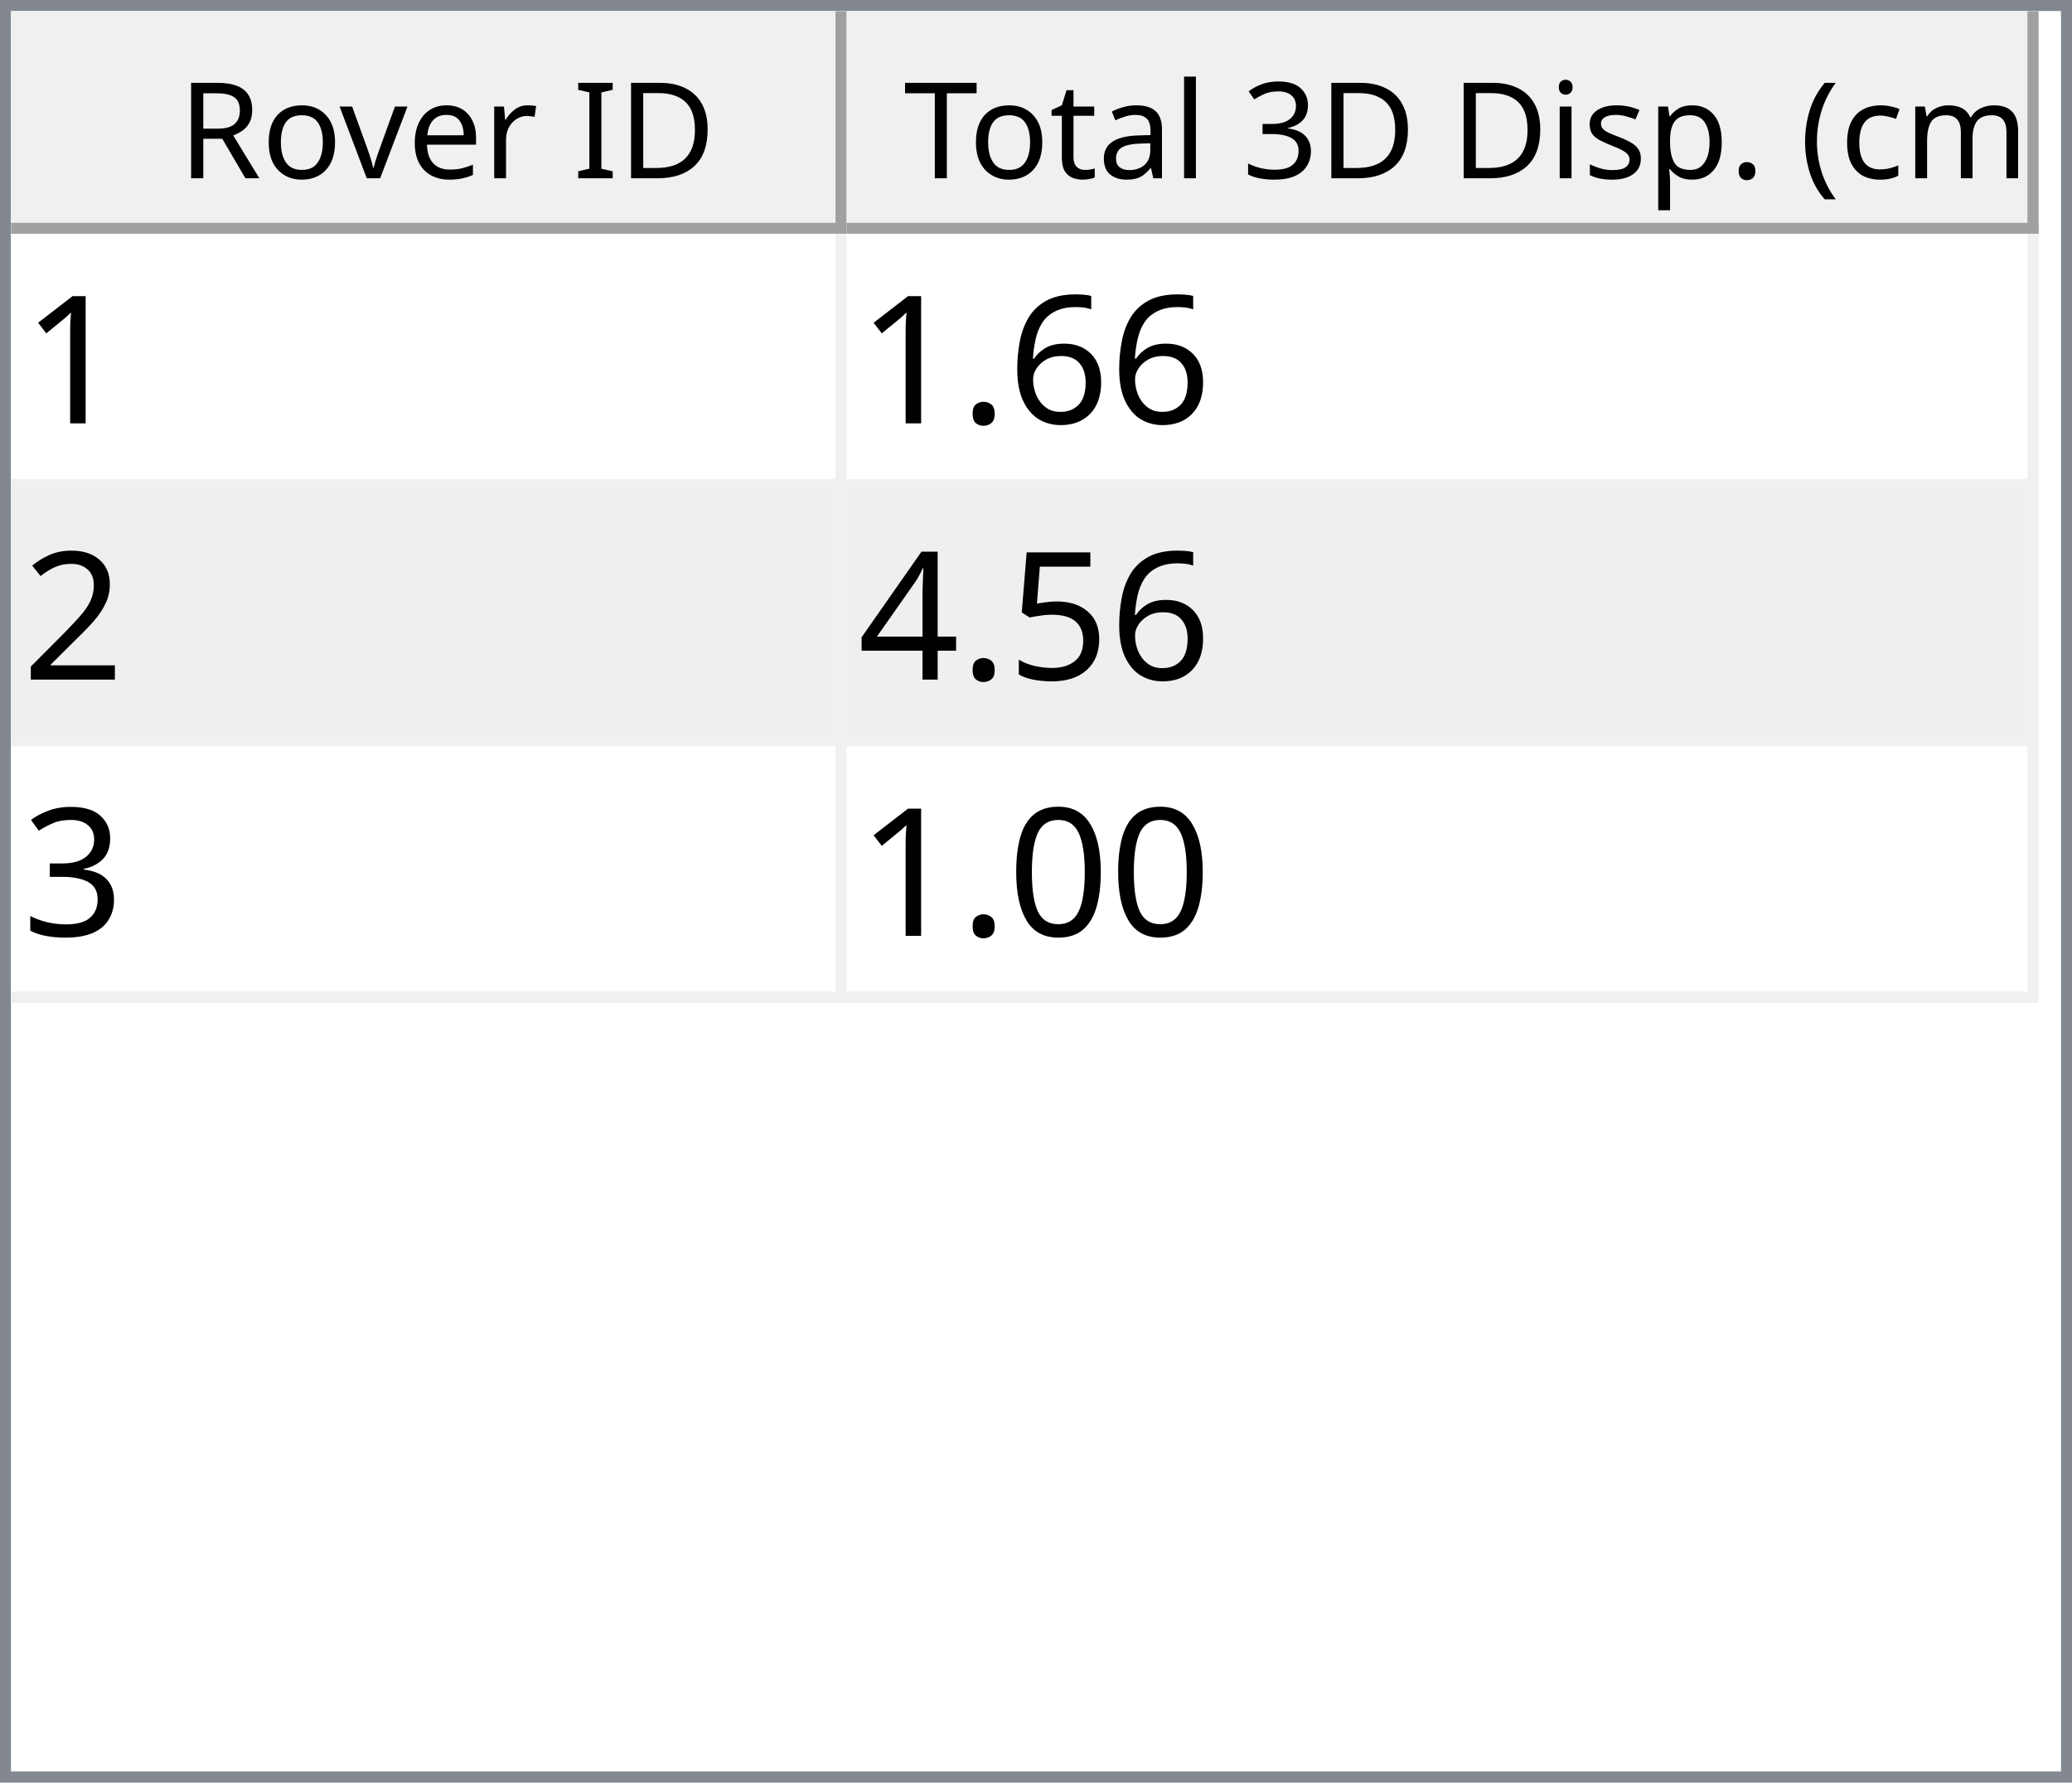
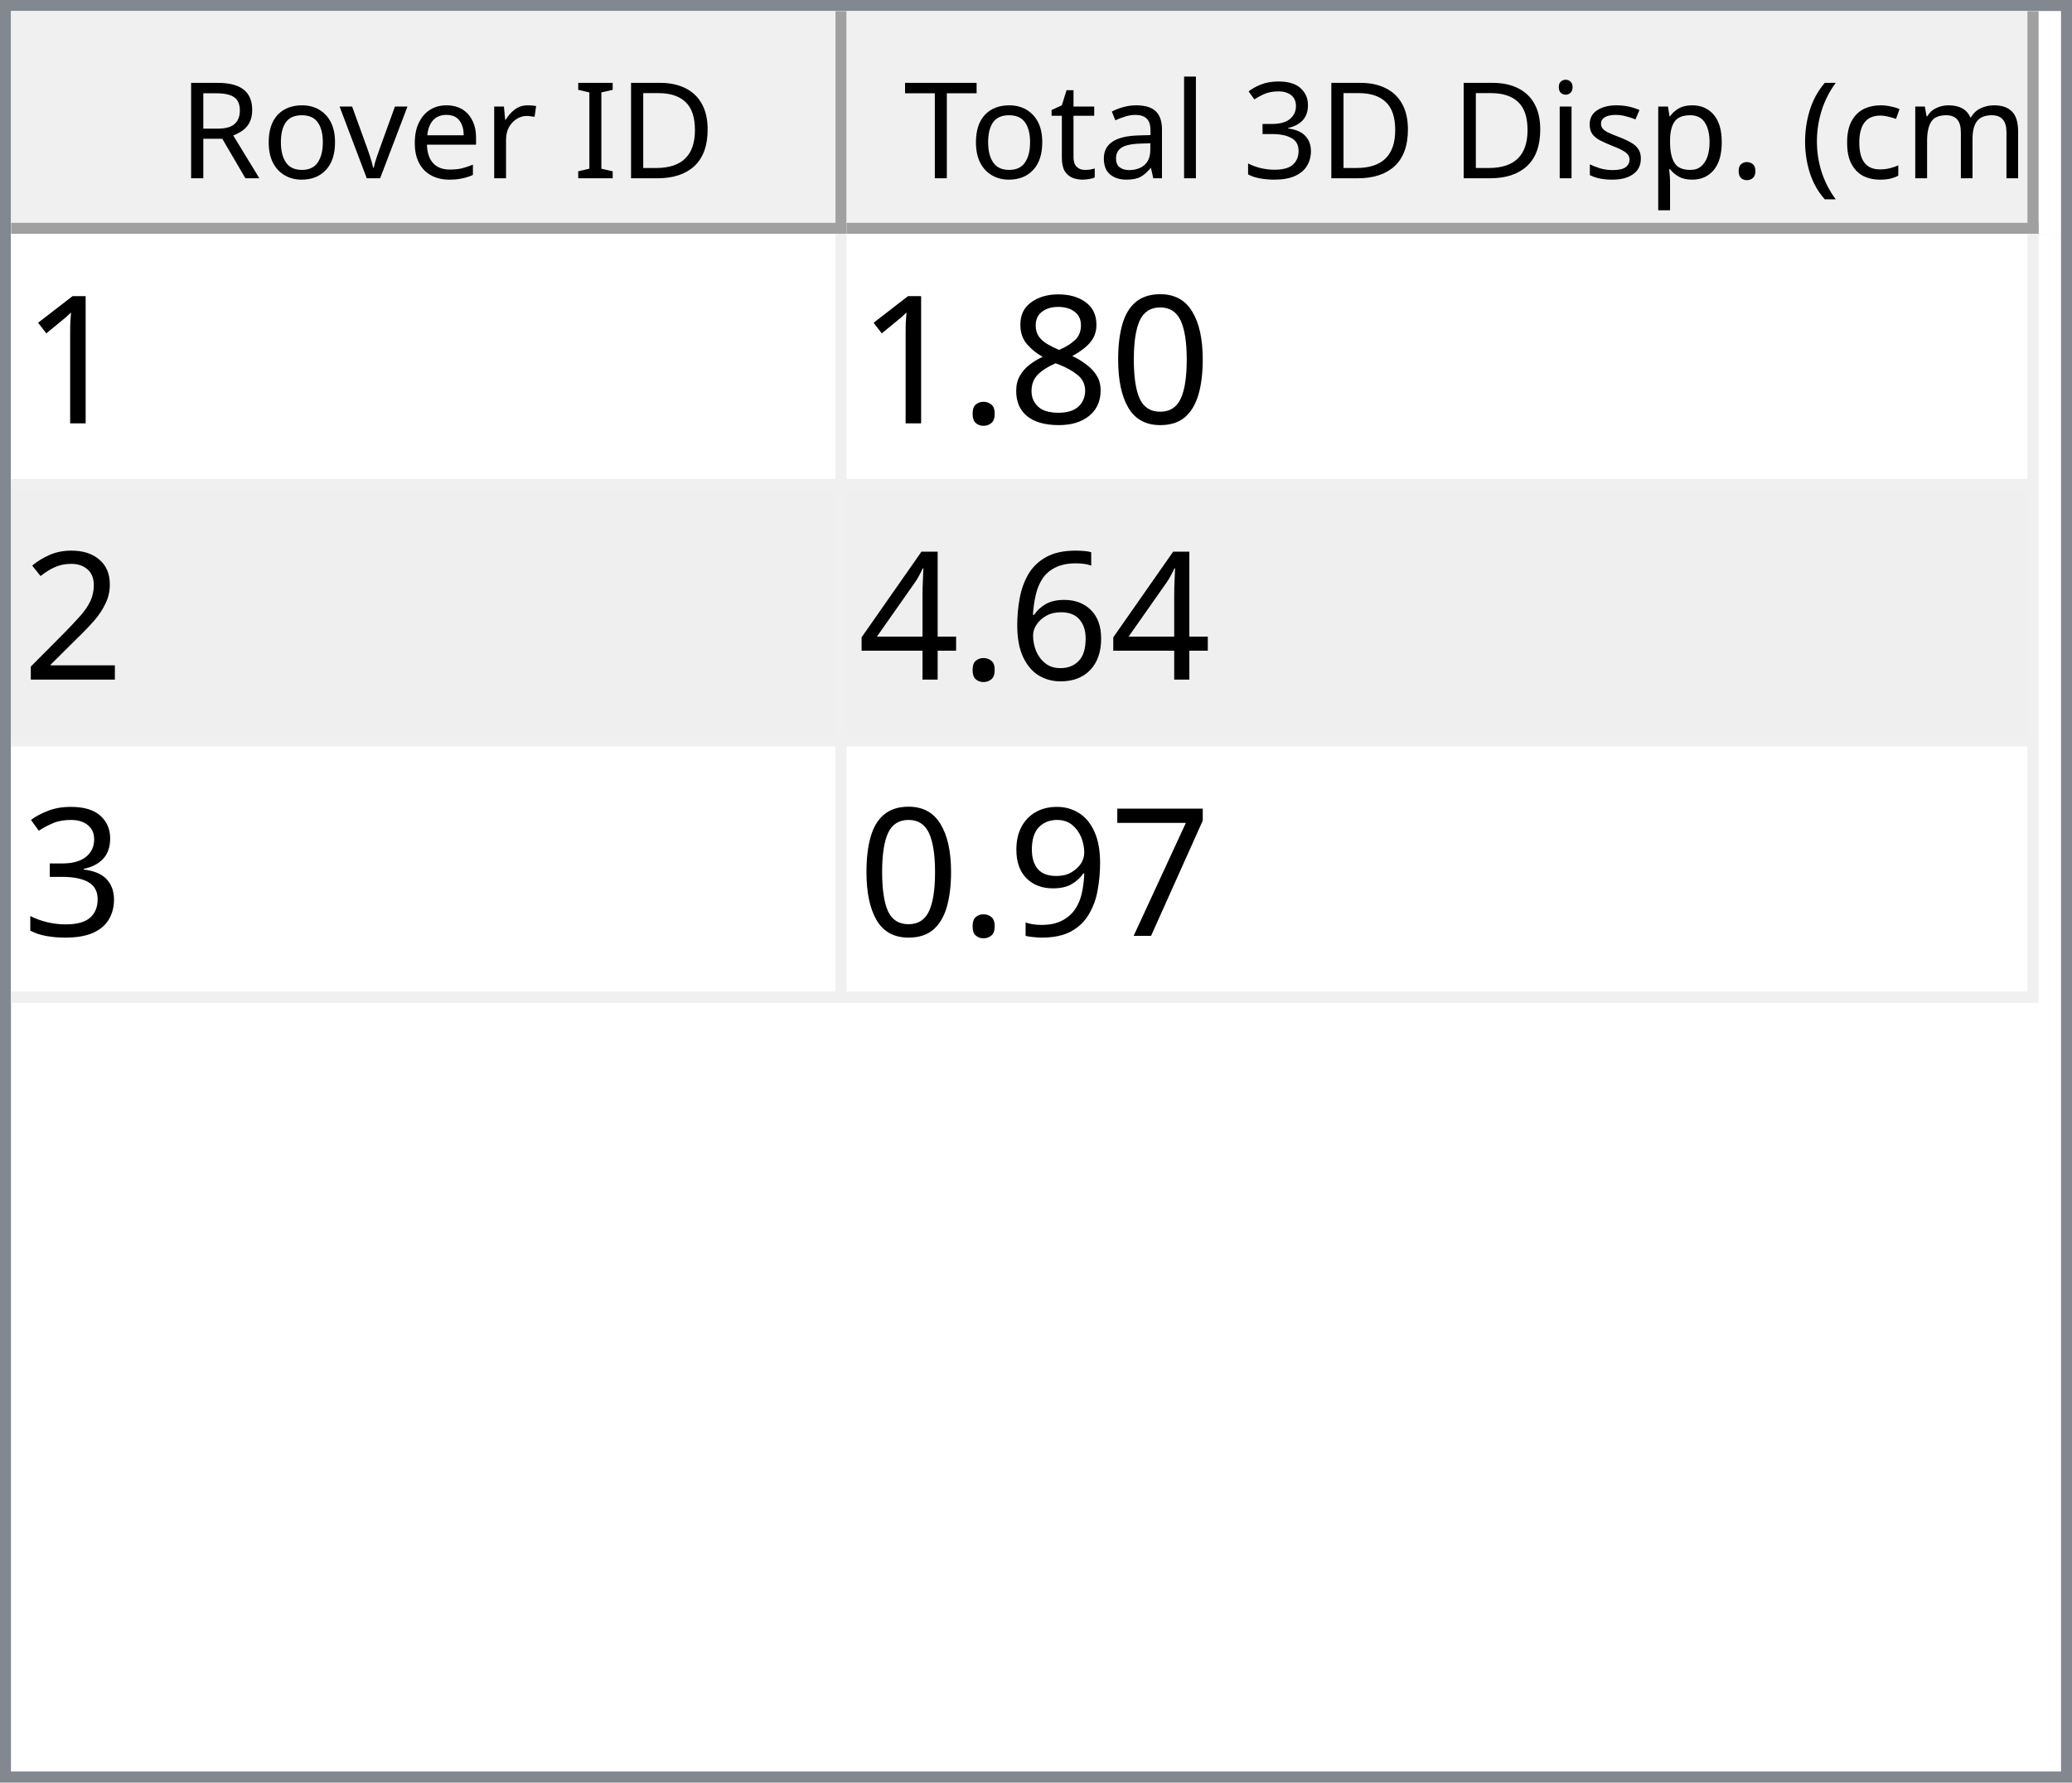
<svg xmlns="http://www.w3.org/2000/svg" style="fill-opacity:1; color-rendering:auto; color-interpolation:auto; text-rendering:auto; stroke:black; stroke-linecap:square; stroke-miterlimit:10; shape-rendering:auto; stroke-opacity:1; fill:black; stroke-dasharray:none; font-weight:normal; stroke-width:1; font-family:'Dialog'; font-style:normal; stroke-linejoin:miter; font-size:12px; stroke-dashoffset:0; image-rendering:auto;" width="186" height="160">
  <defs id="genericDefs" />
  <g>
    <defs id="defs1">
      <clipPath clipPathUnits="userSpaceOnUse" id="clipPath1">
        <path d="M0 0 L186 0 L186 160 L0 160 L0 0 Z" />
      </clipPath>
      <clipPath clipPathUnits="userSpaceOnUse" id="clipPath2">
        <path d="M0 0 L0 160 L186 160 L186 0 Z" />
      </clipPath>
      <clipPath clipPathUnits="userSpaceOnUse" id="clipPath3">
        <path d="M0 0 L0 20 L184 20 L184 0 Z" />
      </clipPath>
      <clipPath clipPathUnits="userSpaceOnUse" id="clipPath4">
        <path d="M0 0 L0 20 L75 20 L75 0 Z" />
      </clipPath>
      <clipPath clipPathUnits="userSpaceOnUse" id="clipPath5">
        <path d="M1 1 L1 19 L74 19 L74 1 Z" />
      </clipPath>
      <clipPath clipPathUnits="userSpaceOnUse" id="clipPath6">
        <path d="M0 0 L0 18 L73 18 L73 0 Z" />
      </clipPath>
      <clipPath clipPathUnits="userSpaceOnUse" id="clipPath7">
        <path d="M-0.5 -0.5 L-0.5 19.5 L74.5 19.5 L74.5 -0.5 Z" />
      </clipPath>
      <clipPath clipPathUnits="userSpaceOnUse" id="clipPath8">
        <path d="M0 0 L0 20 L107 20 L107 0 Z" />
      </clipPath>
      <clipPath clipPathUnits="userSpaceOnUse" id="clipPath9">
        <path d="M1 1 L1 19 L106 19 L106 1 Z" />
      </clipPath>
      <clipPath clipPathUnits="userSpaceOnUse" id="clipPath10">
        <path d="M0 0 L0 18 L105 18 L105 0 Z" />
      </clipPath>
      <clipPath clipPathUnits="userSpaceOnUse" id="clipPath11">
        <path d="M-0.5 -0.5 L-0.5 19.5 L106.5 19.5 L106.5 -0.5 Z" />
      </clipPath>
      <clipPath clipPathUnits="userSpaceOnUse" id="clipPath12">
        <path d="M0 0 L0 138 L184 138 L184 0 Z" />
      </clipPath>
      <clipPath clipPathUnits="userSpaceOnUse" id="clipPath13">
        <path d="M0 0 L0 69 L182 69 L182 0 Z" />
      </clipPath>
      <clipPath clipPathUnits="userSpaceOnUse" id="clipPath14">
        <path d="M-0.5 -0.5 L-0.5 68.5 L181.5 68.5 L181.5 -0.5 Z" />
      </clipPath>
      <clipPath clipPathUnits="userSpaceOnUse" id="clipPath15">
        <path d="M0 0 L0 22 L74 22 L74 0 Z" />
      </clipPath>
      <clipPath clipPathUnits="userSpaceOnUse" id="clipPath16">
        <path d="M0 0 L0 22 L106 22 L106 0 Z" />
      </clipPath>
      <font horiz-adv-x="64.551" id="font1">
        <font-face ascent="107.91" descent="25.098" units-per-em="100" style="font-style:normal; font-family:Segoe UI; font-weight:normal;" />
        <missing-glyph horiz-adv-x="64.551" d="M8.109 0 L8.109 68.266 L56.453 68.266 L56.453 0 L8.109 0 ZM15.328 7.234 L49.219 7.234 L49.219 61.031 L15.328 61.031 L15.328 7.234 Z" />
        <glyph unicode="D" horiz-adv-x="70.117" d="M9.188 0 L9.188 70.016 L28.516 70.016 Q65.531 70.016 65.531 35.891 Q65.531 19.672 55.25 9.836 Q44.969 0 27.734 0 L9.188 0 ZM17.391 62.594 L17.391 7.422 L27.828 7.422 Q41.609 7.422 49.273 14.797 Q56.938 22.172 56.938 35.688 Q56.938 62.594 28.328 62.594 L17.391 62.594 Z" />
        <glyph unicode="I" horiz-adv-x="26.611" d="M17.391 0 L9.188 0 L9.188 70.016 L17.391 70.016 L17.391 0 Z" />
        <glyph unicode=" " horiz-adv-x="27.393" d="" />
        <glyph unicode="r" horiz-adv-x="34.766" d="M34.188 41.891 Q32.078 43.5 28.125 43.5 Q23 43.5 19.555 38.672 Q16.109 33.844 16.109 25.484 L16.109 0 L8.109 0 L8.109 50 L16.109 50 L16.109 39.703 L16.312 39.703 Q18.016 44.969 21.531 47.922 Q25.047 50.875 29.391 50.875 Q32.516 50.875 34.188 50.203 L34.188 41.891 Z" />
        <glyph unicode="e" horiz-adv-x="52.295" d="M48.297 23 L12.984 23 Q13.188 14.656 17.484 10.109 Q21.781 5.562 29.297 5.562 Q37.75 5.562 44.828 11.141 L44.828 3.609 Q38.234 -1.172 27.391 -1.172 Q16.797 -1.172 10.742 5.641 Q4.688 12.453 4.688 24.812 Q4.688 36.469 11.305 43.82 Q17.922 51.172 27.734 51.172 Q37.547 51.172 42.922 44.828 Q48.297 38.484 48.297 27.203 L48.297 23 ZM40.094 29.781 Q40.047 36.719 36.75 40.578 Q33.453 44.438 27.594 44.438 Q21.922 44.438 17.969 40.383 Q14.016 36.328 13.094 29.781 L40.094 29.781 Z" />
        <glyph unicode="v" horiz-adv-x="47.9" d="M47.406 50 L27.484 0 L19.625 0 L0.688 50 L9.469 50 L22.172 13.672 Q23.578 9.672 23.922 6.688 L24.125 6.688 Q24.609 10.453 25.688 13.484 L38.969 50 L47.406 50 Z" />
        <glyph unicode="o" horiz-adv-x="58.594" d="M29 -1.172 Q17.922 -1.172 11.305 5.836 Q4.688 12.844 4.688 24.422 Q4.688 37.016 11.57 44.094 Q18.453 51.172 30.172 51.172 Q41.359 51.172 47.633 44.289 Q53.906 37.406 53.906 25.203 Q53.906 13.234 47.141 6.031 Q40.375 -1.172 29 -1.172 ZM29.594 44.438 Q21.875 44.438 17.383 39.188 Q12.891 33.938 12.891 24.703 Q12.891 15.828 17.43 10.695 Q21.969 5.562 29.594 5.562 Q37.359 5.562 41.531 10.594 Q45.703 15.625 45.703 24.906 Q45.703 34.281 41.531 39.359 Q37.359 44.438 29.594 44.438 Z" />
        <glyph unicode="R" horiz-adv-x="59.814" d="M59.375 0 L49.609 0 L37.891 19.625 Q36.281 22.359 34.766 24.289 Q33.25 26.219 31.664 27.438 Q30.078 28.656 28.25 29.219 Q26.422 29.781 24.125 29.781 L17.391 29.781 L17.391 0 L9.188 0 L9.188 70.016 L30.078 70.016 Q34.672 70.016 38.555 68.867 Q42.438 67.719 45.289 65.375 Q48.141 63.031 49.758 59.547 Q51.375 56.062 51.375 51.375 Q51.375 47.703 50.273 44.656 Q49.172 41.609 47.148 39.211 Q45.125 36.812 42.266 35.133 Q39.406 33.453 35.844 32.516 L35.844 32.328 Q37.594 31.547 38.891 30.547 Q40.188 29.547 41.359 28.18 Q42.531 26.812 43.68 25.078 Q44.828 23.344 46.234 21.047 L59.375 0 ZM17.391 62.594 L17.391 37.203 L28.516 37.203 Q31.594 37.203 34.203 38.133 Q36.812 39.062 38.719 40.797 Q40.625 42.531 41.703 45.047 Q42.781 47.562 42.781 50.688 Q42.781 56.297 39.141 59.445 Q35.5 62.594 28.609 62.594 L17.391 62.594 Z" />
        <glyph unicode=")" horiz-adv-x="30.176" d="M8.297 -15.922 L1.172 -15.922 Q16.406 2.344 16.406 26.812 Q16.406 51.469 1.078 70.016 L8.297 70.016 Q23.531 52.156 23.531 26.703 Q23.531 1.375 8.297 -15.922 Z" />
        <glyph unicode="m" horiz-adv-x="86.133" d="M79.109 0 L71.094 0 L71.094 28.719 Q71.094 37.016 68.531 40.727 Q65.969 44.438 59.906 44.438 Q54.781 44.438 51.195 39.75 Q47.609 35.062 47.609 28.516 L47.609 0 L39.594 0 L39.594 29.688 Q39.594 44.438 28.219 44.438 Q22.953 44.438 19.531 40.016 Q16.109 35.594 16.109 28.516 L16.109 0 L8.109 0 L8.109 50 L16.109 50 L16.109 42.094 L16.312 42.094 Q21.625 51.172 31.844 51.172 Q36.969 51.172 40.773 48.312 Q44.578 45.453 46 40.828 Q51.562 51.172 62.594 51.172 Q79.109 51.172 79.109 30.812 L79.109 0 Z" />
        <glyph unicode="c" horiz-adv-x="46.191" d="M42.188 2.297 Q36.422 -1.172 28.516 -1.172 Q17.828 -1.172 11.258 5.789 Q4.688 12.75 4.688 23.828 Q4.688 36.188 11.766 43.68 Q18.844 51.172 30.672 51.172 Q37.25 51.172 42.281 48.734 L42.281 40.531 Q36.719 44.438 30.375 44.438 Q22.703 44.438 17.797 38.945 Q12.891 33.453 12.891 24.516 Q12.891 15.719 17.508 10.641 Q22.125 5.562 29.891 5.562 Q36.422 5.562 42.188 9.906 L42.188 2.297 Z" />
        <glyph unicode="(" horiz-adv-x="30.176" d="M29.109 -15.922 L21.969 -15.922 Q6.844 1.375 6.844 26.703 Q6.844 52.156 21.969 70.016 L29.203 70.016 Q13.875 51.469 13.875 26.812 Q13.875 2.344 29.109 -15.922 Z" />
        <glyph unicode="." horiz-adv-x="21.68" d="M10.891 -1.078 Q8.641 -1.078 7.055 0.539 Q5.469 2.156 5.469 4.391 Q5.469 6.641 7.055 8.273 Q8.641 9.906 10.891 9.906 Q13.188 9.906 14.797 8.273 Q16.406 6.641 16.406 4.391 Q16.406 2.156 14.797 0.539 Q13.188 -1.078 10.891 -1.078 Z" />
        <glyph unicode="p" horiz-adv-x="58.789" d="M16.312 7.234 L16.109 7.234 L16.109 -23 L8.109 -23 L8.109 50 L16.109 50 L16.109 41.219 L16.312 41.219 Q22.219 51.172 33.594 51.172 Q43.266 51.172 48.688 44.461 Q54.109 37.75 54.109 26.469 Q54.109 13.922 48 6.375 Q41.891 -1.172 31.297 -1.172 Q21.578 -1.172 16.312 7.234 ZM16.109 27.391 L16.109 20.406 Q16.109 14.203 20.141 9.883 Q24.172 5.562 30.375 5.562 Q37.641 5.562 41.773 11.133 Q45.906 16.703 45.906 26.609 Q45.906 34.969 42.047 39.703 Q38.188 44.438 31.594 44.438 Q24.609 44.438 20.359 39.578 Q16.109 34.719 16.109 27.391 Z" />
        <glyph unicode="s" horiz-adv-x="42.432" d="M5.078 1.812 L5.078 10.406 Q11.625 5.562 19.484 5.562 Q30.031 5.562 30.031 12.594 Q30.031 14.594 29.125 15.992 Q28.219 17.391 26.68 18.461 Q25.141 19.531 23.07 20.383 Q21 21.234 18.609 22.172 Q15.281 23.484 12.766 24.828 Q10.25 26.172 8.57 27.859 Q6.891 29.547 6.031 31.695 Q5.172 33.844 5.172 36.719 Q5.172 40.234 6.789 42.945 Q8.406 45.656 11.086 47.484 Q13.766 49.312 17.211 50.242 Q20.656 51.172 24.312 51.172 Q30.812 51.172 35.938 48.922 L35.938 40.828 Q30.422 44.438 23.25 44.438 Q21 44.438 19.195 43.922 Q17.391 43.406 16.094 42.477 Q14.797 41.547 14.086 40.258 Q13.375 38.969 13.375 37.406 Q13.375 35.453 14.086 34.133 Q14.797 32.812 16.164 31.789 Q17.531 30.766 19.484 29.938 Q21.438 29.109 23.922 28.125 Q27.25 26.859 29.883 25.516 Q32.516 24.172 34.375 22.484 Q36.234 20.797 37.234 18.602 Q38.234 16.406 38.234 13.375 Q38.234 9.672 36.602 6.938 Q34.969 4.203 32.234 2.398 Q29.5 0.594 25.93 -0.289 Q22.359 -1.172 18.453 -1.172 Q10.75 -1.172 5.078 1.812 Z" />
        <glyph unicode="i" horiz-adv-x="24.219" d="M12.203 62.703 Q10.062 62.703 8.547 64.164 Q7.031 65.625 7.031 67.875 Q7.031 70.125 8.547 71.609 Q10.062 73.094 12.203 73.094 Q14.406 73.094 15.945 71.609 Q17.484 70.125 17.484 67.875 Q17.484 65.719 15.945 64.211 Q14.406 62.703 12.203 62.703 ZM16.109 0 L8.109 0 L8.109 50 L16.109 50 L16.109 0 Z" />
        <glyph unicode="3" horiz-adv-x="53.906" d="M46.531 19.828 Q46.531 15.094 44.75 11.211 Q42.969 7.328 39.719 4.57 Q36.469 1.812 31.93 0.297 Q27.391 -1.219 21.922 -1.219 Q11.922 -1.219 6 2.594 L6 11.188 Q13.094 5.609 22.219 5.609 Q25.875 5.609 28.828 6.539 Q31.781 7.469 33.906 9.227 Q36.031 10.984 37.18 13.477 Q38.328 15.969 38.328 19.094 Q38.328 32.812 18.797 32.812 L12.984 32.812 L12.984 39.594 L18.5 39.594 Q35.797 39.594 35.797 52.484 Q35.797 64.406 22.609 64.406 Q15.188 64.406 8.688 59.422 L8.688 67.188 Q15.375 71.188 24.609 71.188 Q29 71.188 32.57 69.969 Q36.141 68.75 38.68 66.555 Q41.219 64.359 42.609 61.281 Q44 58.203 44 54.5 Q44 40.672 30.031 36.719 L30.031 36.531 Q33.594 36.141 36.625 34.797 Q39.656 33.453 41.852 31.305 Q44.047 29.156 45.289 26.25 Q46.531 23.344 46.531 19.828 Z" />
        <glyph unicode="l" horiz-adv-x="24.219" d="M16.109 0 L8.109 0 L8.109 74.031 L16.109 74.031 L16.109 0 Z" />
        <glyph unicode="a" horiz-adv-x="50.879" d="M43.891 0 L35.891 0 L35.891 7.812 L35.688 7.812 Q30.469 -1.172 20.312 -1.172 Q12.844 -1.172 8.617 2.781 Q4.391 6.734 4.391 13.281 Q4.391 27.297 20.906 29.594 L35.891 31.688 Q35.891 44.438 25.594 44.438 Q16.547 44.438 9.281 38.281 L9.281 46.484 Q16.656 51.172 26.266 51.172 Q43.891 51.172 43.891 32.516 L43.891 0 ZM35.891 25.297 L23.828 23.641 Q18.266 22.859 15.43 20.875 Q12.594 18.891 12.594 13.875 Q12.594 10.203 15.211 7.883 Q17.828 5.562 22.172 5.562 Q28.125 5.562 32.008 9.742 Q35.891 13.922 35.891 20.312 L35.891 25.297 Z" />
        <glyph unicode="t" horiz-adv-x="33.887" d="M31.297 0.484 Q28.469 -1.078 23.828 -1.078 Q10.688 -1.078 10.688 13.578 L10.688 43.172 L2.094 43.172 L2.094 50 L10.688 50 L10.688 62.203 L18.703 64.797 L18.703 50 L31.297 50 L31.297 43.172 L18.703 43.172 L18.703 14.984 Q18.703 9.969 20.414 7.82 Q22.125 5.672 26.078 5.672 Q29.109 5.672 31.297 7.328 L31.297 0.484 Z" />
        <glyph unicode="T" horiz-adv-x="52.393" d="M50.594 62.594 L30.375 62.594 L30.375 0 L22.172 0 L22.172 62.594 L2 62.594 L2 70.016 L50.594 70.016 L50.594 62.594 Z" />
      </font>
      <font horiz-adv-x="75.0" id="font2">
        <font-face ascent="100.537" descent="21.973" units-per-em="100" style="font-style:normal; font-family:sans-serif; font-weight:normal;" />
        <missing-glyph horiz-adv-x="75.0" d="M12.5 0 L12.5 62.5 L62.5 62.5 L62.5 0 L12.5 0 ZM14.062 1.562 L60.938 1.562 L60.938 60.938 L14.062 60.938 L14.062 1.562 Z" />
        <glyph unicode="1" horiz-adv-x="55.615" d="M37.25 0 L28.469 0 L28.469 56 Q25.297 52.984 20.141 49.953 Q14.984 46.922 10.891 45.406 L10.891 53.906 Q18.266 57.375 23.781 62.305 Q29.297 67.234 31.594 71.875 L37.25 71.875 L37.25 0 Z" />
-         <glyph unicode="6" horiz-adv-x="55.615" d="M49.75 54.047 L41.016 53.375 Q39.844 58.547 37.703 60.891 Q34.125 64.656 28.906 64.656 Q24.703 64.656 21.531 62.312 Q17.391 59.281 14.992 53.469 Q12.594 47.656 12.5 36.922 Q15.672 41.75 20.266 44.094 Q24.859 46.438 29.891 46.438 Q38.672 46.438 44.852 39.969 Q51.031 33.5 51.031 23.25 Q51.031 16.5 48.125 10.719 Q45.219 4.938 40.141 1.859 Q35.062 -1.219 28.609 -1.219 Q17.625 -1.219 10.695 6.859 Q3.766 14.938 3.766 33.5 Q3.766 54.25 11.422 63.672 Q18.109 71.875 29.438 71.875 Q37.891 71.875 43.289 67.141 Q48.688 62.406 49.75 54.047 ZM13.875 23.188 Q13.875 18.656 15.797 14.508 Q17.719 10.359 21.188 8.18 Q24.656 6 28.469 6 Q34.031 6 38.039 10.492 Q42.047 14.984 42.047 22.703 Q42.047 30.125 38.086 34.398 Q34.125 38.672 28.125 38.672 Q22.172 38.672 18.023 34.398 Q13.875 30.125 13.875 23.188 Z" />
+         <glyph unicode="0" horiz-adv-x="55.615" d="M4.156 35.297 Q4.156 48 6.766 55.742 Q9.375 63.484 14.523 67.68 Q19.672 71.875 27.484 71.875 Q33.25 71.875 37.594 69.555 Q41.938 67.234 44.773 62.867 Q47.609 58.5 49.219 52.227 Q50.828 45.953 50.828 35.297 Q50.828 22.703 48.242 14.969 Q45.656 7.234 40.508 3.008 Q35.359 -1.219 27.484 -1.219 Q17.141 -1.219 11.234 6.203 Q4.156 15.141 4.156 35.297 ZM13.188 35.297 Q13.188 17.672 17.312 11.836 Q21.438 6 27.484 6 Q33.547 6 37.672 11.859 Q41.797 17.719 41.797 35.297 Q41.797 52.984 37.672 58.789 Q33.547 64.594 27.391 64.594 Q21.344 64.594 17.719 59.469 Q13.188 52.938 13.188 35.297 Z" />
+         <glyph unicode="8" horiz-adv-x="55.615" d="M17.672 38.812 Q12.203 40.828 9.57 44.539 Q6.938 48.25 6.938 53.422 Q6.938 61.234 12.555 66.555 Q18.172 71.875 27.484 71.875 Q36.859 71.875 42.578 66.43 Q48.297 60.984 48.297 53.172 Q48.297 48.188 45.68 44.508 Q43.062 40.828 37.75 38.812 Q44.344 36.672 47.781 31.883 Q51.219 27.094 51.219 20.453 Q51.219 11.281 44.727 5.031 Q38.234 -1.219 27.641 -1.219 Q17.047 -1.219 10.547 5.055 Q4.047 11.328 4.047 20.703 Q4.047 27.688 7.594 32.398 Q11.141 37.109 17.672 38.812 ZM15.922 53.719 Q15.922 48.641 19.195 45.414 Q22.469 42.188 27.688 42.188 Q32.766 42.188 36.016 45.383 Q39.266 48.578 39.266 53.219 Q39.266 58.062 35.914 61.359 Q32.562 64.656 27.594 64.656 Q22.562 64.656 19.242 61.43 Q15.922 58.203 15.922 53.719 ZM13.094 20.656 Q13.094 16.891 14.875 13.375 Q16.656 9.859 20.172 7.93 Q23.688 6 27.734 6 Q34.031 6 38.133 10.055 Q42.234 14.109 42.234 20.359 Q42.234 26.703 38.016 30.859 Q33.797 35.016 27.438 35.016 Q21.234 35.016 17.164 30.914 Q13.094 26.812 13.094 20.656 Z" />
        <glyph unicode="." horiz-adv-x="27.783" d="M9.078 0 L9.078 10.016 L19.094 10.016 L19.094 0 L9.078 0 Z" />
        <glyph unicode="2" horiz-adv-x="55.615" d="M50.344 8.453 L50.344 0 L3.031 0 Q2.938 3.172 4.047 6.109 Q5.859 10.938 9.836 15.625 Q13.812 20.312 21.344 26.469 Q33.016 36.031 37.117 41.625 Q41.219 47.219 41.219 52.203 Q41.219 57.422 37.477 61.008 Q33.734 64.594 27.734 64.594 Q21.391 64.594 17.578 60.789 Q13.766 56.984 13.719 50.25 L4.688 51.172 Q5.609 61.281 11.664 66.578 Q17.719 71.875 27.938 71.875 Q38.234 71.875 44.242 66.164 Q50.25 60.453 50.25 52 Q50.25 47.703 48.492 43.555 Q46.734 39.406 42.656 34.812 Q38.578 30.219 29.109 22.219 Q21.188 15.578 18.945 13.211 Q16.703 10.844 15.234 8.453 L50.344 8.453 Z" />
-         <glyph unicode="5" horiz-adv-x="55.615" d="M4.156 18.75 L13.375 19.531 Q14.406 12.797 18.141 9.398 Q21.875 6 27.156 6 Q33.5 6 37.891 10.789 Q42.281 15.578 42.281 23.484 Q42.281 31 38.062 35.352 Q33.844 39.703 27 39.703 Q22.75 39.703 19.336 37.773 Q15.922 35.844 13.969 32.766 L5.719 33.844 L12.641 70.609 L48.25 70.609 L48.25 62.203 L19.672 62.203 L15.828 42.969 Q22.266 47.469 29.344 47.469 Q38.719 47.469 45.164 40.969 Q51.609 34.469 51.609 24.266 Q51.609 14.547 45.953 7.469 Q39.062 -1.219 27.156 -1.219 Q17.391 -1.219 11.211 4.25 Q5.031 9.719 4.156 18.75 Z" />
+         <glyph unicode="6" horiz-adv-x="55.615" d="M49.75 54.047 L41.016 53.375 Q39.844 58.547 37.703 60.891 Q34.125 64.656 28.906 64.656 Q24.703 64.656 21.531 62.312 Q17.391 59.281 14.992 53.469 Q12.594 47.656 12.5 36.922 Q15.672 41.75 20.266 44.094 Q24.859 46.438 29.891 46.438 Q38.672 46.438 44.852 39.969 Q51.031 33.5 51.031 23.25 Q51.031 16.5 48.125 10.719 Q45.219 4.938 40.141 1.859 Q35.062 -1.219 28.609 -1.219 Q17.625 -1.219 10.695 6.859 Q3.766 14.938 3.766 33.5 Q3.766 54.25 11.422 63.672 Q18.109 71.875 29.438 71.875 Q37.891 71.875 43.289 67.141 Q48.688 62.406 49.75 54.047 ZM13.875 23.188 Q13.875 18.656 15.797 14.508 Q17.719 10.359 21.188 8.18 Q24.656 6 28.469 6 Q34.031 6 38.039 10.492 Q42.047 14.984 42.047 22.703 Q42.047 30.125 38.086 34.398 Q34.125 38.672 28.125 38.672 Q22.172 38.672 18.023 34.398 Q13.875 30.125 13.875 23.188 Z" />
        <glyph unicode="4" horiz-adv-x="55.615" d="M32.328 0 L32.328 17.141 L1.266 17.141 L1.266 25.203 L33.938 71.578 L41.109 71.578 L41.109 25.203 L50.781 25.203 L50.781 17.141 L41.109 17.141 L41.109 0 L32.328 0 ZM32.328 25.203 L32.328 57.469 L9.906 25.203 L32.328 25.203 Z" />
        <glyph unicode="3" horiz-adv-x="55.615" d="M4.203 18.891 L12.984 20.062 Q14.5 12.594 18.141 9.297 Q21.781 6 27 6 Q33.203 6 37.477 10.297 Q41.75 14.594 41.75 20.953 Q41.75 27 37.797 30.93 Q33.844 34.859 27.734 34.859 Q25.25 34.859 21.531 33.891 L22.516 41.609 Q23.391 41.5 23.922 41.5 Q29.547 41.5 34.039 44.43 Q38.531 47.359 38.531 53.469 Q38.531 58.297 35.258 61.477 Q31.984 64.656 26.812 64.656 Q21.688 64.656 18.266 61.43 Q14.844 58.203 13.875 51.766 L5.078 53.328 Q6.688 62.156 12.398 67.016 Q18.109 71.875 26.609 71.875 Q32.469 71.875 37.398 69.359 Q42.328 66.844 44.945 62.5 Q47.562 58.156 47.562 53.266 Q47.562 48.641 45.07 44.828 Q42.578 41.016 37.703 38.766 Q44.047 37.312 47.562 32.695 Q51.078 28.078 51.078 21.141 Q51.078 11.766 44.242 5.25 Q37.406 -1.266 26.953 -1.266 Q17.531 -1.266 11.305 4.352 Q5.078 9.969 4.203 18.891 Z" />
-         <glyph unicode="0" horiz-adv-x="55.615" d="M4.156 35.297 Q4.156 48 6.766 55.742 Q9.375 63.484 14.523 67.68 Q19.672 71.875 27.484 71.875 Q33.25 71.875 37.594 69.555 Q41.938 67.234 44.773 62.867 Q47.609 58.5 49.219 52.227 Q50.828 45.953 50.828 35.297 Q50.828 22.703 48.242 14.969 Q45.656 7.234 40.508 3.008 Q35.359 -1.219 27.484 -1.219 Q17.141 -1.219 11.234 6.203 Q4.156 15.141 4.156 35.297 ZM13.188 35.297 Q13.188 17.672 17.312 11.836 Q21.438 6 27.484 6 Q33.547 6 37.672 11.859 Q41.797 17.719 41.797 35.297 Q41.797 52.984 37.672 58.789 Q33.547 64.594 27.391 64.594 Q21.344 64.594 17.719 59.469 Q13.188 52.938 13.188 35.297 Z" />
+         <glyph unicode="7" horiz-adv-x="55.615" d="M4.734 62.203 L4.734 70.656 L51.078 70.656 L51.078 63.812 Q44.234 56.547 37.523 44.484 Q30.812 32.422 27.156 19.672 Q24.516 10.688 23.781 0 L14.75 0 Q14.891 8.453 18.062 20.414 Q21.234 32.375 27.172 43.484 Q33.109 54.594 39.797 62.203 L4.734 62.203 Z" />
+         <glyph unicode="9" horiz-adv-x="55.615" d="M5.469 16.547 L13.922 17.328 Q14.984 11.375 18.016 8.688 Q21.047 6 25.781 6 Q29.828 6 32.883 7.859 Q35.938 9.719 37.891 12.82 Q39.844 15.922 41.164 21.195 Q42.484 26.469 42.484 31.938 Q42.484 32.516 42.438 33.688 Q39.797 29.5 35.234 26.883 Q30.672 24.266 25.344 24.266 Q16.453 24.266 10.305 30.711 Q4.156 37.156 4.156 47.703 Q4.156 58.594 10.578 65.234 Q17 71.875 26.656 71.875 Q33.641 71.875 39.43 68.117 Q45.219 64.359 48.219 57.398 Q51.219 50.438 51.219 37.25 Q51.219 23.531 48.242 15.406 Q45.266 7.281 39.383 3.031 Q33.5 -1.219 25.594 -1.219 Q17.188 -1.219 11.867 3.445 Q6.547 8.109 5.469 16.547 ZM41.453 48.141 Q41.453 55.719 37.43 60.156 Q33.406 64.594 27.734 64.594 Q21.875 64.594 17.531 59.812 Q13.188 55.031 13.188 47.406 Q13.188 40.578 17.312 36.305 Q21.438 32.031 27.484 32.031 Q33.594 32.031 37.523 36.305 Q41.453 40.578 41.453 48.141 Z" />
      </font>
    </defs>
    <g style="fill:white; stroke:white;">
      <rect x="0" y="0" width="186" style="clip-path:url(#clipPath1); stroke:none;" height="160" />
    </g>
    <g style="fill:white; text-rendering:optimizeSpeed; color-rendering:optimizeSpeed; image-rendering:optimizeSpeed; shape-rendering:crispEdges; stroke:white; color-interpolation:sRGB;">
      <rect x="0" width="186" height="160" y="0" style="stroke:none;" />
      <path style="stroke:none;" d="M0 160 L186 160 L186 0 L0 0 Z" />
    </g>
    <g style="fill:rgb(240,240,240); font-family:'Segoe UI'; stroke:rgb(240,240,240);">
      <rect x="0" y="0" width="186" style="clip-path:url(#clipPath2); stroke:none;" height="160" />
    </g>
    <g style="fill:rgb(130,135,144); font-family:'Segoe UI'; stroke:rgb(130,135,144);">
      <path d="M0 0 L186 0 L186 160 L0 160 L0 0 ZM1 1 L185 1 L185 159 L1 159 L1 1 Z" style="fill-rule:evenodd; clip-path:url(#clipPath2); stroke:none;" />
    </g>
    <g style="fill:white; font-family:'Segoe UI'; stroke:white;" transform="translate(1,1)">
      <rect x="0" y="0" width="184" style="clip-path:url(#clipPath3); stroke:none;" height="20" />
    </g>
    <g style="fill:rgb(240,240,240); font-family:'Segoe UI'; stroke:rgb(240,240,240);" transform="translate(1,1)">
      <rect x="0" y="0" width="75" style="clip-path:url(#clipPath4); stroke:none;" height="20" />
    </g>
    <g style="font-family:'Segoe UI';" transform="translate(2,2)">
      <text x="14" xml:space="preserve" y="14" style="clip-path:url(#clipPath6); stroke:none;">Rover ID</text>
    </g>
    <g style="fill:rgb(160,160,160); font-family:'Segoe UI'; stroke:rgb(160,160,160); stroke-linejoin:bevel;" transform="translate(1.5,1.5)">
      <line x1="74" x2="74" y1="0" style="fill:none; clip-path:url(#clipPath7);" y2="19" />
    </g>
    <g style="fill:rgb(160,160,160); font-family:'Segoe UI'; stroke:rgb(160,160,160); stroke-linejoin:bevel;" transform="matrix(1,0,0,1,1,1) translate(0.5,0.5)">
      <line x1="0" x2="74" y1="19" style="fill:none; clip-path:url(#clipPath7);" y2="19" />
    </g>
    <g style="fill:rgb(240,240,240); font-family:'Segoe UI'; stroke:rgb(240,240,240);" transform="translate(76,1)">
      <rect x="0" y="0" width="107" style="clip-path:url(#clipPath8); stroke:none;" height="20" />
    </g>
    <g style="font-family:'Segoe UI';" transform="translate(77,2)">
      <text x="1" xml:space="preserve" y="14" style="clip-path:url(#clipPath10); stroke:none;"> Total 3D Disp. (cm)</text>
    </g>
    <g style="fill:rgb(160,160,160); font-family:'Segoe UI'; stroke:rgb(160,160,160); stroke-linejoin:bevel;" transform="translate(76.5,1.5)">
      <line x1="106" x2="106" y1="0" style="fill:none; clip-path:url(#clipPath11);" y2="19" />
    </g>
    <g style="fill:rgb(160,160,160); font-family:'Segoe UI'; stroke:rgb(160,160,160); stroke-linejoin:bevel;" transform="matrix(1,0,0,1,76,1) translate(0.5,0.5)">
      <line x1="0" x2="106" y1="19" style="fill:none; clip-path:url(#clipPath11);" y2="19" />
    </g>
    <g style="fill:white; font-family:'Segoe UI'; stroke:white;" transform="translate(1,21)">
      <rect x="0" y="0" width="184" style="clip-path:url(#clipPath12); stroke:none;" height="138" />
    </g>
    <g style="fill:rgb(240,240,240); font-size:16px; font-family:sans-serif; stroke:rgb(240,240,240);" transform="translate(1,21)">
      <rect x="0" y="0" width="182" style="clip-path:url(#clipPath13); stroke:none;" height="69" />
      <line transform="translate(0.5,0.5)" x1="0" x2="181" y1="22" style="clip-path:url(#clipPath14); fill:none; stroke-linejoin:bevel;" y2="22" />
    </g>
    <g transform="matrix(1,0,0,1,1,21) translate(0.5,0.5)" style="fill:rgb(240,240,240); font-size:16px; font-family:sans-serif; stroke:rgb(240,240,240); stroke-linejoin:bevel;">
      <line x1="0" x2="181" y1="45" style="fill:none; clip-path:url(#clipPath14);" y2="45" />
    </g>
    <g transform="matrix(1,0,0,1,1,21) translate(0.5,0.5)" style="fill:rgb(240,240,240); font-size:16px; font-family:sans-serif; stroke:rgb(240,240,240); stroke-linejoin:bevel;">
      <line x1="0" x2="181" y1="68" style="fill:none; clip-path:url(#clipPath14);" y2="68" />
    </g>
    <g transform="matrix(1,0,0,1,1,21) translate(0.5,0.5)" style="fill:rgb(240,240,240); font-size:16px; font-family:sans-serif; stroke:rgb(240,240,240); stroke-linejoin:bevel;">
      <line x1="74" x2="74" y1="0" style="fill:none; clip-path:url(#clipPath14);" y2="68" />
    </g>
    <g transform="matrix(1,0,0,1,1,21) translate(0.5,0.5)" style="fill:rgb(240,240,240); font-size:16px; font-family:sans-serif; stroke:rgb(240,240,240); stroke-linejoin:bevel;">
      <line x1="181" x2="181" y1="0" style="fill:none; clip-path:url(#clipPath14);" y2="68" />
    </g>
    <g style="fill:white; font-size:16px; font-family:sans-serif; stroke:white;" transform="matrix(1,0,0,1,1,21)">
      <rect x="0" y="0" width="74" style="clip-path:url(#clipPath15); stroke:none;" height="22" />
      <text x="1" y="17" style="fill:black; clip-path:url(#clipPath15); stroke:none;" xml:space="preserve">1</text>
    </g>
    <g style="fill:white; font-size:16px; font-family:sans-serif; stroke:white;" transform="matrix(1,0,0,1,1,21) translate(75,0)">
      <rect x="0" y="0" width="106" style="clip-path:url(#clipPath16); stroke:none;" height="22" />
-       <text x="1" y="17" style="fill:black; clip-path:url(#clipPath16); stroke:none;" xml:space="preserve">1.66</text>
+       <text x="1" y="17" style="fill:black; clip-path:url(#clipPath16); stroke:none;" xml:space="preserve">1.80</text>
    </g>
    <g style="fill:rgb(239,239,239); font-size:16px; font-family:sans-serif; stroke:rgb(239,239,239);" transform="matrix(1,0,0,1,1,21) translate(0,23)">
      <rect x="0" y="0" width="74" style="clip-path:url(#clipPath15); stroke:none;" height="22" />
      <text x="1" y="17" style="fill:black; clip-path:url(#clipPath15); stroke:none;" xml:space="preserve">2</text>
    </g>
    <g style="fill:rgb(239,239,239); font-size:16px; font-family:sans-serif; stroke:rgb(239,239,239);" transform="matrix(1,0,0,1,1,21) translate(75,23)">
      <rect x="0" y="0" width="106" style="clip-path:url(#clipPath16); stroke:none;" height="22" />
-       <text x="1" y="17" style="fill:black; clip-path:url(#clipPath16); stroke:none;" xml:space="preserve">4.56</text>
+       <text x="1" y="17" style="fill:black; clip-path:url(#clipPath16); stroke:none;" xml:space="preserve">4.64</text>
    </g>
    <g style="fill:white; font-size:16px; font-family:sans-serif; stroke:white;" transform="matrix(1,0,0,1,1,21) translate(0,46)">
      <rect x="0" y="0" width="74" style="clip-path:url(#clipPath15); stroke:none;" height="22" />
      <text x="1" y="17" style="fill:black; clip-path:url(#clipPath15); stroke:none;" xml:space="preserve">3</text>
    </g>
    <g style="fill:white; font-size:16px; font-family:sans-serif; stroke:white;" transform="matrix(1,0,0,1,1,21) translate(75,46)">
      <rect x="0" y="0" width="106" style="clip-path:url(#clipPath16); stroke:none;" height="22" />
-       <text x="1" y="17" style="fill:black; clip-path:url(#clipPath16); stroke:none;" xml:space="preserve">1.00</text>
+       <text x="1" y="17" style="fill:black; clip-path:url(#clipPath16); stroke:none;" xml:space="preserve">0.97</text>
    </g>
  </g>
</svg>
